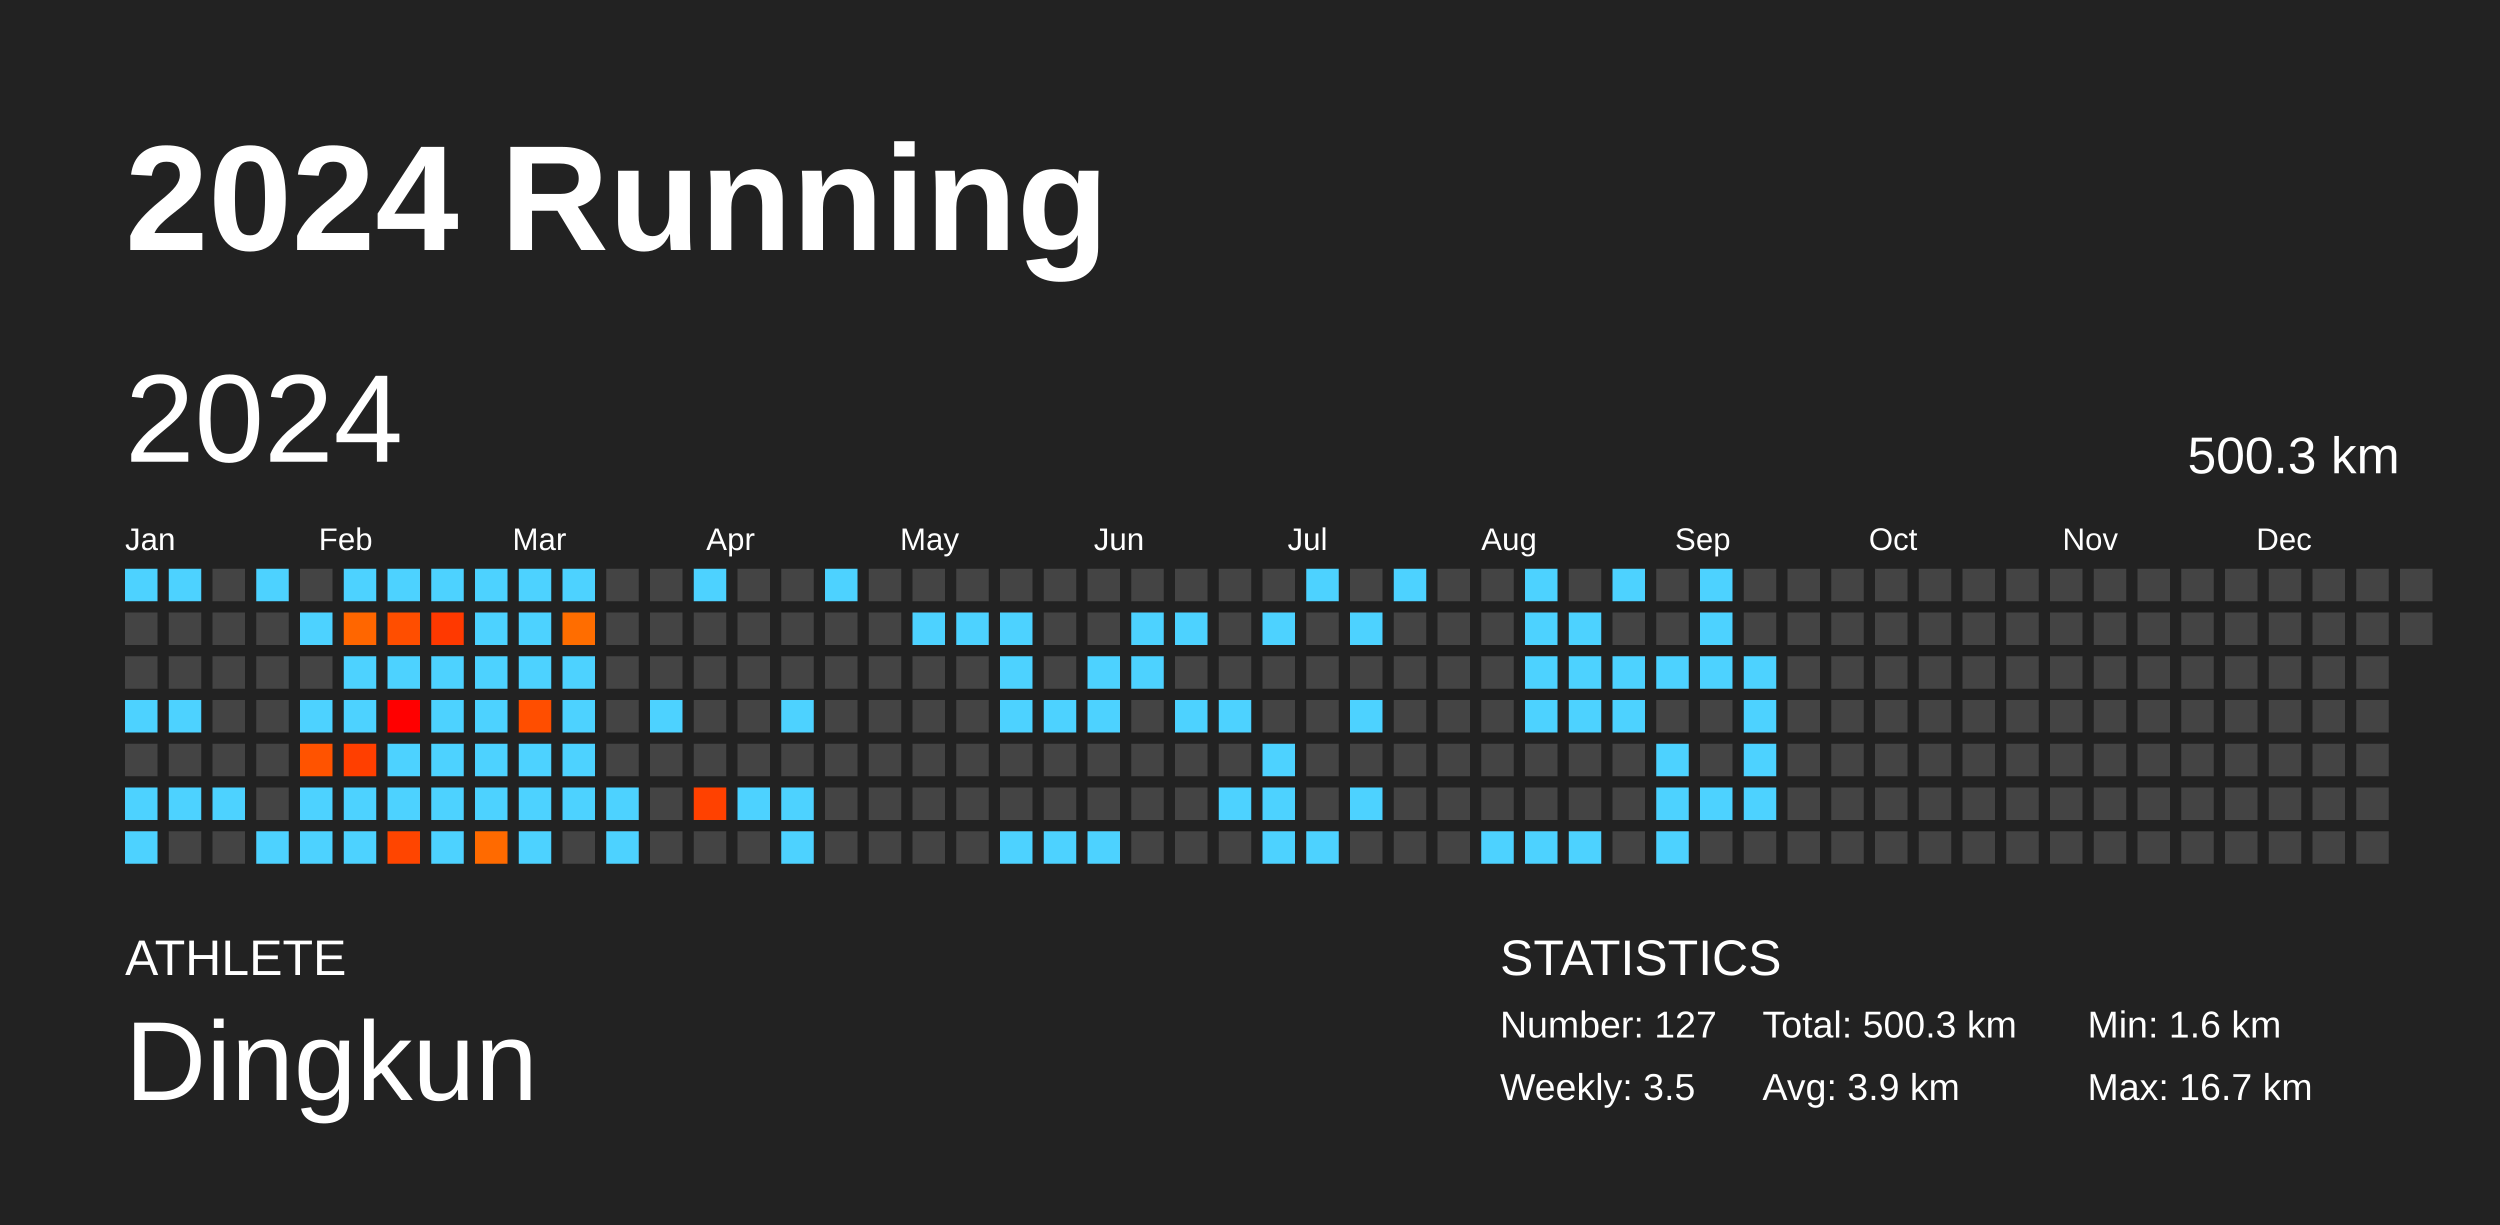
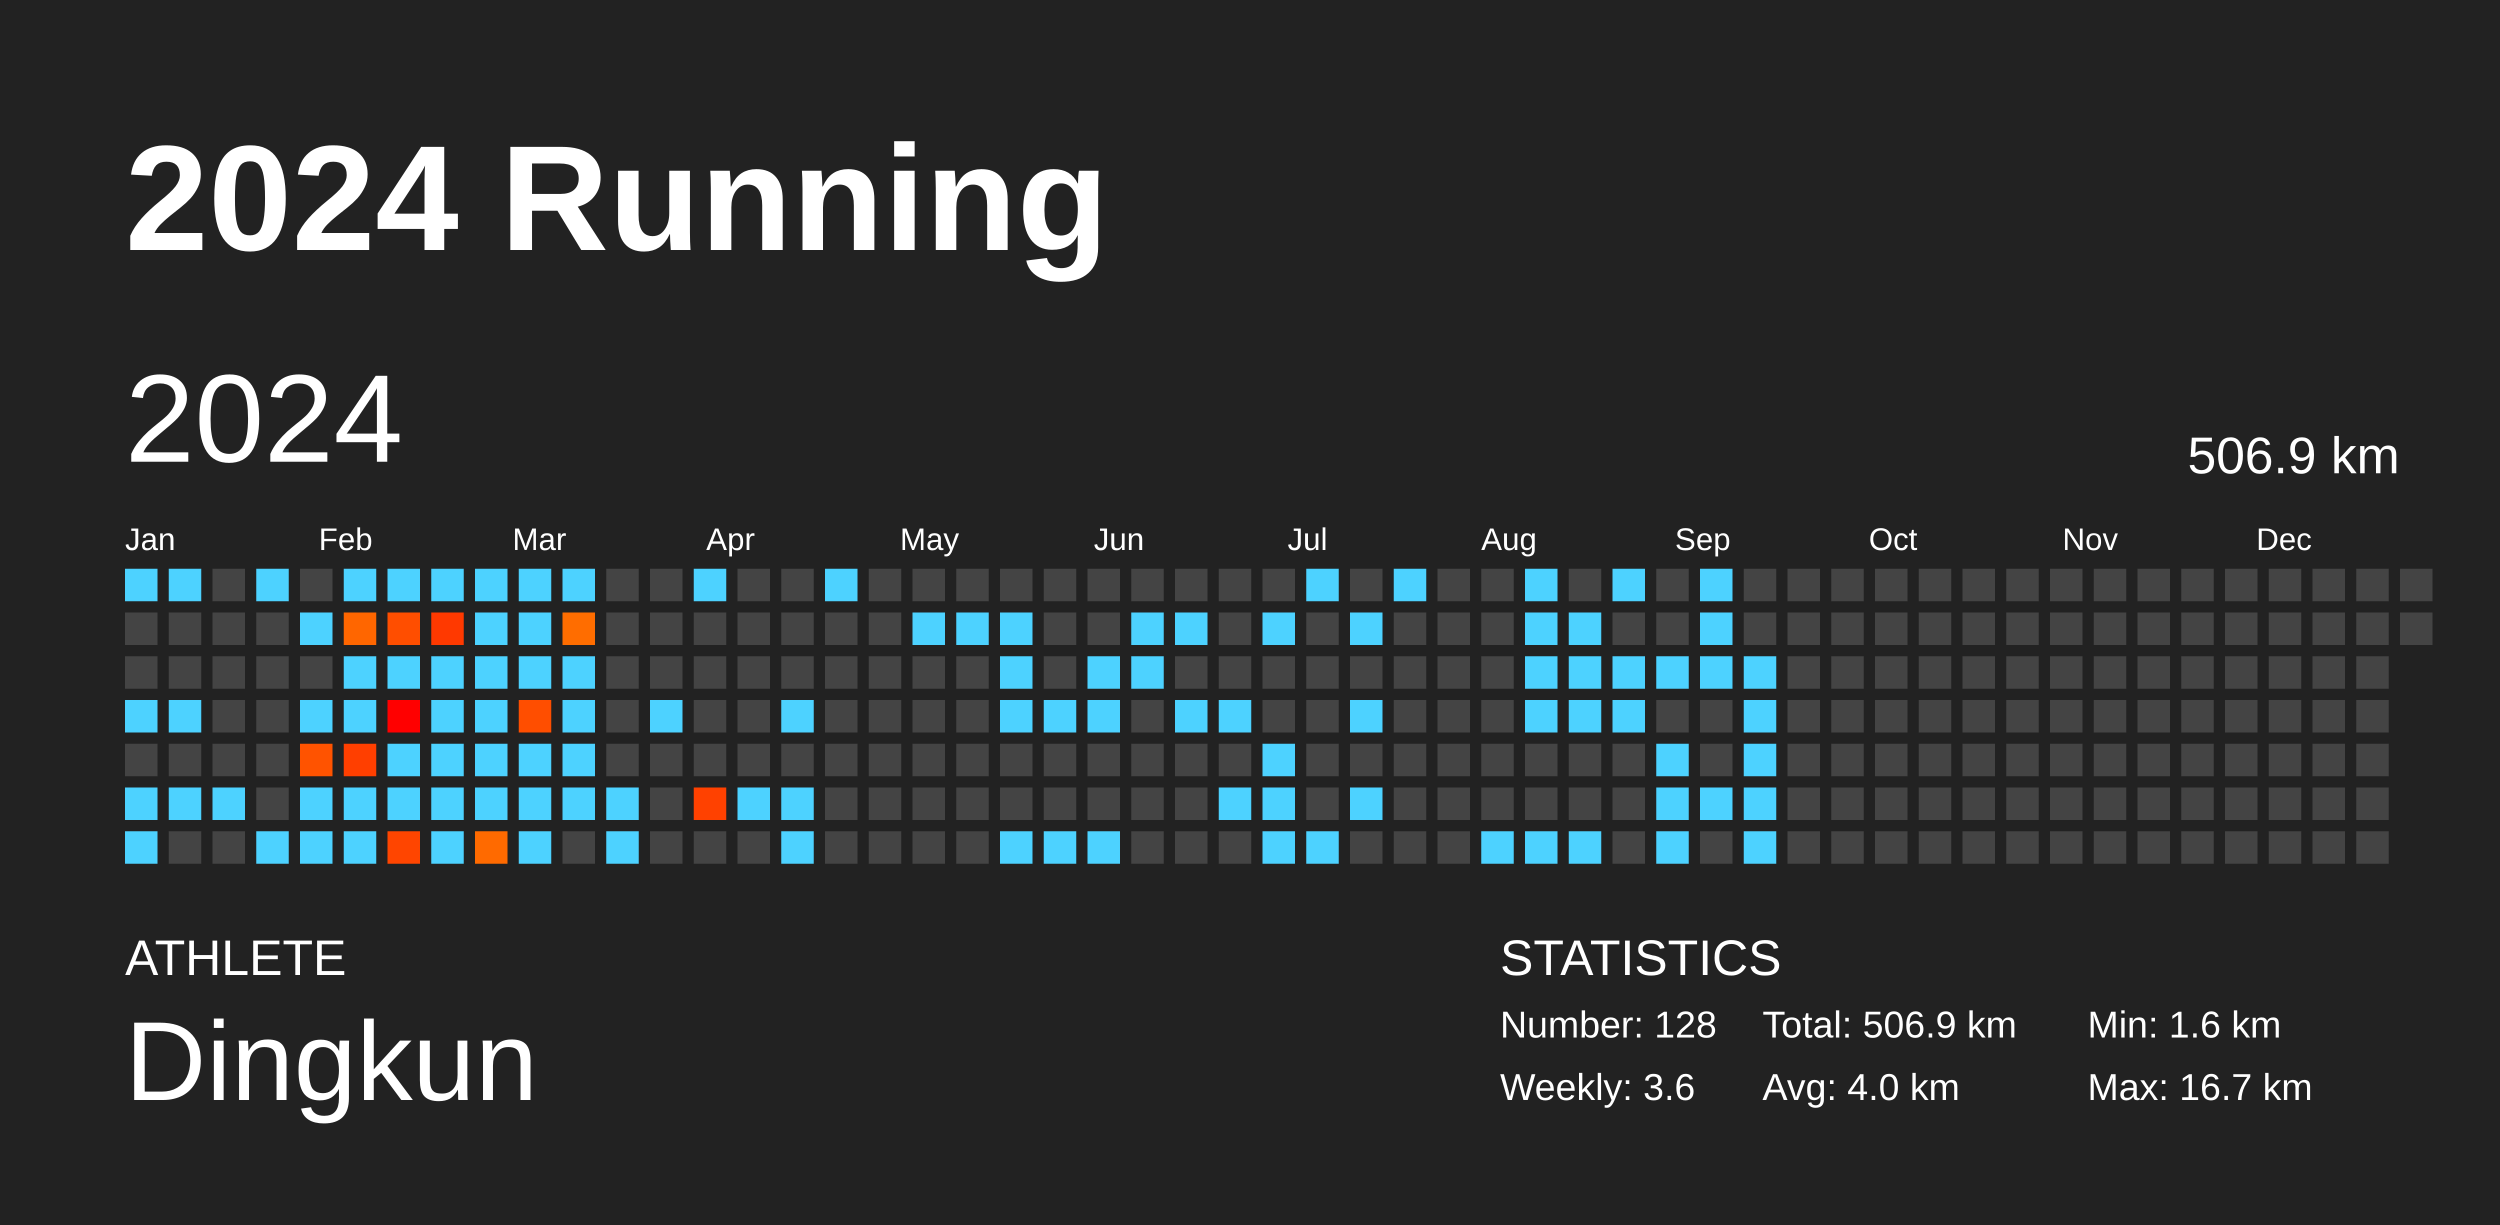
<svg xmlns="http://www.w3.org/2000/svg" baseProfile="full" height="98mm" version="1.1" viewBox="0,0,200,98" width="200mm">
  <defs />
  <rect fill="#222222" height="98" width="200" x="0" y="0" />
  <text fill="#FFFFFF" style="font-size:12px; font-family:Arial; font-weight:bold;" x="10" y="20">2024 Running</text>
  <text fill="#FFFFFF" style="font-size:4px; font-family:Arial" x="10" y="78">ATHLETE</text>
  <text fill="#FFFFFF" style="font-size:9px; font-family:Arial" x="10" y="88">Dingkun</text>
  <text fill="#FFFFFF" style="font-size:4px; font-family:Arial" x="120" y="78">STATISTICS</text>
-   <text fill="#FFFFFF" style="font-size:3px; font-family:Arial" x="120" y="83">Number: 127</text>
-   <text fill="#FFFFFF" style="font-size:3px; font-family:Arial" x="120" y="88">Weekly: 3.5</text>
-   <text fill="#FFFFFF" style="font-size:3px; font-family:Arial" x="141" y="83">Total: 500.3 km</text>
-   <text fill="#FFFFFF" style="font-size:3px; font-family:Arial" x="141" y="88">Avg: 3.9 km</text>
+   <text fill="#FFFFFF" style="font-size:3px; font-family:Arial" x="120" y="83">Number: 128</text>
+   <text fill="#FFFFFF" style="font-size:3px; font-family:Arial" x="120" y="88">Weekly: 3.6</text>
+   <text fill="#FFFFFF" style="font-size:3px; font-family:Arial" x="141" y="83">Total: 506.9 km</text>
+   <text fill="#FFFFFF" style="font-size:3px; font-family:Arial" x="141" y="88">Avg: 4.0 km</text>
  <text fill="#FFFFFF" style="font-size:3px; font-family:Arial" x="167" y="83">Min: 1.6 km</text>
  <text fill="#FFFFFF" style="font-size:3px; font-family:Arial" x="167" y="88">Max: 16.7 km</text>
  <text dominant-baseline="hanging" fill="#FFFFFF" style="font-size:10.0px; font-family:Arial;" x="10" y="30">2024</text>
-   <text dominant-baseline="hanging" fill="#FFFFFF" style="font-size:4.125px; font-family:Arial;" x="175" y="35">500.3 km</text>
+   <text dominant-baseline="hanging" fill="#FFFFFF" style="font-size:4.125px; font-family:Arial;" x="175" y="35">506.9 km</text>
  <text fill="#FFFFFF" style="font-size:2.5px; font-family:Arial" x="10.0" y="44">Jan</text>
  <text fill="#FFFFFF" style="font-size:2.5px; font-family:Arial" x="25.5" y="44">Feb</text>
  <text fill="#FFFFFF" style="font-size:2.5px; font-family:Arial" x="41.0" y="44">Mar</text>
  <text fill="#FFFFFF" style="font-size:2.5px; font-family:Arial" x="56.5" y="44">Apr</text>
  <text fill="#FFFFFF" style="font-size:2.5px; font-family:Arial" x="72.0" y="44">May</text>
  <text fill="#FFFFFF" style="font-size:2.5px; font-family:Arial" x="87.5" y="44">Jun</text>
  <text fill="#FFFFFF" style="font-size:2.5px; font-family:Arial" x="103.0" y="44">Jul</text>
  <text fill="#FFFFFF" style="font-size:2.5px; font-family:Arial" x="118.5" y="44">Aug</text>
  <text fill="#FFFFFF" style="font-size:2.5px; font-family:Arial" x="134.0" y="44">Sep</text>
  <text fill="#FFFFFF" style="font-size:2.5px; font-family:Arial" x="149.5" y="44">Oct</text>
  <text fill="#FFFFFF" style="font-size:2.5px; font-family:Arial" x="165.0" y="44">Nov</text>
  <text fill="#FFFFFF" style="font-size:2.5px; font-family:Arial" x="180.5" y="44">Dec</text>
  <rect fill="#4dd2ff" height="2.6" width="2.6" x="10.0" y="45.5" />
  <rect fill="#444444" height="2.6" width="2.6" x="10.0" y="49.0" />
  <rect fill="#444444" height="2.6" width="2.6" x="10.0" y="52.5" />
  <rect fill="#4dd2ff" height="2.6" width="2.6" x="10.0" y="56.0" />
  <rect fill="#444444" height="2.6" width="2.6" x="10.0" y="59.5" />
  <rect fill="#4dd2ff" height="2.6" width="2.6" x="10.0" y="63.0" />
  <rect fill="#4dd2ff" height="2.6" width="2.6" x="10.0" y="66.5" />
  <rect fill="#4dd2ff" height="2.6" width="2.6" x="13.5" y="45.5" />
  <rect fill="#444444" height="2.6" width="2.6" x="13.5" y="49.0" />
  <rect fill="#444444" height="2.6" width="2.6" x="13.5" y="52.5" />
  <rect fill="#4dd2ff" height="2.6" width="2.6" x="13.5" y="56.0" />
  <rect fill="#444444" height="2.6" width="2.6" x="13.5" y="59.5" />
  <rect fill="#4dd2ff" height="2.6" width="2.6" x="13.5" y="63.0" />
  <rect fill="#444444" height="2.6" width="2.6" x="13.5" y="66.5" />
  <rect fill="#444444" height="2.6" width="2.6" x="17.0" y="45.5" />
  <rect fill="#444444" height="2.6" width="2.6" x="17.0" y="49.0" />
  <rect fill="#444444" height="2.6" width="2.6" x="17.0" y="52.5" />
  <rect fill="#444444" height="2.6" width="2.6" x="17.0" y="56.0" />
  <rect fill="#444444" height="2.6" width="2.6" x="17.0" y="59.5" />
  <rect fill="#4dd2ff" height="2.6" width="2.6" x="17.0" y="63.0" />
  <rect fill="#444444" height="2.6" width="2.6" x="17.0" y="66.5" />
  <rect fill="#4dd2ff" height="2.6" width="2.6" x="20.5" y="45.5" />
  <rect fill="#444444" height="2.6" width="2.6" x="20.5" y="49.0" />
  <rect fill="#444444" height="2.6" width="2.6" x="20.5" y="52.5" />
  <rect fill="#444444" height="2.6" width="2.6" x="20.5" y="56.0" />
  <rect fill="#444444" height="2.6" width="2.6" x="20.5" y="59.5" />
  <rect fill="#444444" height="2.6" width="2.6" x="20.5" y="63.0" />
  <rect fill="#4dd2ff" height="2.6" width="2.6" x="20.5" y="66.5" />
  <rect fill="#444444" height="2.6" width="2.6" x="24.0" y="45.5" />
  <rect fill="#4dd2ff" height="2.6" width="2.6" x="24.0" y="49.0" />
  <rect fill="#444444" height="2.6" width="2.6" x="24.0" y="52.5" />
  <rect fill="#4dd2ff" height="2.6" width="2.6" x="24.0" y="56.0" />
  <rect fill="#ff5300" height="2.6" width="2.6" x="24.0" y="59.5" />
  <rect fill="#4dd2ff" height="2.6" width="2.6" x="24.0" y="63.0" />
  <rect fill="#4dd2ff" height="2.6" width="2.6" x="24.0" y="66.5" />
  <rect fill="#4dd2ff" height="2.6" width="2.6" x="27.5" y="45.5" />
  <rect fill="#ff6600" height="2.6" width="2.6" x="27.5" y="49.0" />
  <rect fill="#4dd2ff" height="2.6" width="2.6" x="27.5" y="52.5" />
  <rect fill="#4dd2ff" height="2.6" width="2.6" x="27.5" y="56.0" />
  <rect fill="#ff3f00" height="2.6" width="2.6" x="27.5" y="59.5" />
  <rect fill="#4dd2ff" height="2.6" width="2.6" x="27.5" y="63.0" />
  <rect fill="#4dd2ff" height="2.6" width="2.6" x="27.5" y="66.5" />
  <rect fill="#4dd2ff" height="2.6" width="2.6" x="31.0" y="45.5" />
  <rect fill="#ff4e00" height="2.6" width="2.6" x="31.0" y="49.0" />
  <rect fill="#4dd2ff" height="2.6" width="2.6" x="31.0" y="52.5" />
  <rect fill="#ff0000" height="2.6" width="2.6" x="31.0" y="56.0" />
  <rect fill="#4dd2ff" height="2.6" width="2.6" x="31.0" y="59.5" />
  <rect fill="#4dd2ff" height="2.6" width="2.6" x="31.0" y="63.0" />
  <rect fill="#ff4500" height="2.6" width="2.6" x="31.0" y="66.5" />
  <rect fill="#4dd2ff" height="2.6" width="2.6" x="34.5" y="45.5" />
  <rect fill="#ff3900" height="2.6" width="2.6" x="34.5" y="49.0" />
  <rect fill="#4dd2ff" height="2.6" width="2.6" x="34.5" y="52.5" />
  <rect fill="#4dd2ff" height="2.6" width="2.6" x="34.5" y="56.0" />
  <rect fill="#4dd2ff" height="2.6" width="2.6" x="34.5" y="59.5" />
  <rect fill="#4dd2ff" height="2.6" width="2.6" x="34.5" y="63.0" />
  <rect fill="#4dd2ff" height="2.6" width="2.6" x="34.5" y="66.5" />
  <rect fill="#4dd2ff" height="2.6" width="2.6" x="38.0" y="45.5" />
  <rect fill="#4dd2ff" height="2.6" width="2.6" x="38.0" y="49.0" />
  <rect fill="#4dd2ff" height="2.6" width="2.6" x="38.0" y="52.5" />
  <rect fill="#4dd2ff" height="2.6" width="2.6" x="38.0" y="56.0" />
  <rect fill="#4dd2ff" height="2.6" width="2.6" x="38.0" y="59.5" />
  <rect fill="#4dd2ff" height="2.6" width="2.6" x="38.0" y="63.0" />
  <rect fill="#ff6a00" height="2.6" width="2.6" x="38.0" y="66.5" />
  <rect fill="#4dd2ff" height="2.6" width="2.6" x="41.5" y="45.5" />
  <rect fill="#4dd2ff" height="2.6" width="2.6" x="41.5" y="49.0" />
  <rect fill="#4dd2ff" height="2.6" width="2.6" x="41.5" y="52.5" />
  <rect fill="#ff4e00" height="2.6" width="2.6" x="41.5" y="56.0" />
  <rect fill="#4dd2ff" height="2.6" width="2.6" x="41.5" y="59.5" />
  <rect fill="#4dd2ff" height="2.6" width="2.6" x="41.5" y="63.0" />
  <rect fill="#4dd2ff" height="2.6" width="2.6" x="41.5" y="66.5" />
  <rect fill="#4dd2ff" height="2.6" width="2.6" x="45.0" y="45.5" />
  <rect fill="#ff6d00" height="2.6" width="2.6" x="45.0" y="49.0" />
  <rect fill="#4dd2ff" height="2.6" width="2.6" x="45.0" y="52.5" />
  <rect fill="#4dd2ff" height="2.6" width="2.6" x="45.0" y="56.0" />
  <rect fill="#4dd2ff" height="2.6" width="2.6" x="45.0" y="59.5" />
  <rect fill="#4dd2ff" height="2.6" width="2.6" x="45.0" y="63.0" />
  <rect fill="#444444" height="2.6" width="2.6" x="45.0" y="66.5" />
  <rect fill="#444444" height="2.6" width="2.6" x="48.5" y="45.5" />
  <rect fill="#444444" height="2.6" width="2.6" x="48.5" y="49.0" />
  <rect fill="#444444" height="2.6" width="2.6" x="48.5" y="52.5" />
  <rect fill="#444444" height="2.6" width="2.6" x="48.5" y="56.0" />
  <rect fill="#444444" height="2.6" width="2.6" x="48.5" y="59.5" />
  <rect fill="#4dd2ff" height="2.6" width="2.6" x="48.5" y="63.0" />
  <rect fill="#4dd2ff" height="2.6" width="2.6" x="48.5" y="66.5" />
  <rect fill="#444444" height="2.6" width="2.6" x="52.0" y="45.5" />
  <rect fill="#444444" height="2.6" width="2.6" x="52.0" y="49.0" />
  <rect fill="#444444" height="2.6" width="2.6" x="52.0" y="52.5" />
  <rect fill="#4dd2ff" height="2.6" width="2.6" x="52.0" y="56.0" />
  <rect fill="#444444" height="2.6" width="2.6" x="52.0" y="59.5" />
  <rect fill="#444444" height="2.6" width="2.6" x="52.0" y="63.0" />
  <rect fill="#444444" height="2.6" width="2.6" x="52.0" y="66.5" />
  <rect fill="#4dd2ff" height="2.6" width="2.6" x="55.5" y="45.5" />
  <rect fill="#444444" height="2.6" width="2.6" x="55.5" y="49.0" />
  <rect fill="#444444" height="2.6" width="2.6" x="55.5" y="52.5" />
  <rect fill="#444444" height="2.6" width="2.6" x="55.5" y="56.0" />
  <rect fill="#444444" height="2.6" width="2.6" x="55.5" y="59.5" />
  <rect fill="#ff4100" height="2.6" width="2.6" x="55.5" y="63.0" />
  <rect fill="#444444" height="2.6" width="2.6" x="55.5" y="66.5" />
  <rect fill="#444444" height="2.6" width="2.6" x="59.0" y="45.5" />
  <rect fill="#444444" height="2.6" width="2.6" x="59.0" y="49.0" />
  <rect fill="#444444" height="2.6" width="2.6" x="59.0" y="52.5" />
  <rect fill="#444444" height="2.6" width="2.6" x="59.0" y="56.0" />
  <rect fill="#444444" height="2.6" width="2.6" x="59.0" y="59.5" />
  <rect fill="#4dd2ff" height="2.6" width="2.6" x="59.0" y="63.0" />
  <rect fill="#444444" height="2.6" width="2.6" x="59.0" y="66.5" />
  <rect fill="#444444" height="2.6" width="2.6" x="62.5" y="45.5" />
  <rect fill="#444444" height="2.6" width="2.6" x="62.5" y="49.0" />
  <rect fill="#444444" height="2.6" width="2.6" x="62.5" y="52.5" />
  <rect fill="#4dd2ff" height="2.6" width="2.6" x="62.5" y="56.0" />
  <rect fill="#444444" height="2.6" width="2.6" x="62.5" y="59.5" />
  <rect fill="#4dd2ff" height="2.6" width="2.6" x="62.5" y="63.0" />
  <rect fill="#4dd2ff" height="2.6" width="2.6" x="62.5" y="66.5" />
  <rect fill="#4dd2ff" height="2.6" width="2.6" x="66.0" y="45.5" />
  <rect fill="#444444" height="2.6" width="2.6" x="66.0" y="49.0" />
  <rect fill="#444444" height="2.6" width="2.6" x="66.0" y="52.5" />
  <rect fill="#444444" height="2.6" width="2.6" x="66.0" y="56.0" />
  <rect fill="#444444" height="2.6" width="2.6" x="66.0" y="59.5" />
  <rect fill="#444444" height="2.6" width="2.6" x="66.0" y="63.0" />
  <rect fill="#444444" height="2.6" width="2.6" x="66.0" y="66.5" />
  <rect fill="#444444" height="2.6" width="2.6" x="69.5" y="45.5" />
  <rect fill="#444444" height="2.6" width="2.6" x="69.5" y="49.0" />
  <rect fill="#444444" height="2.6" width="2.6" x="69.5" y="52.5" />
  <rect fill="#444444" height="2.6" width="2.6" x="69.5" y="56.0" />
  <rect fill="#444444" height="2.6" width="2.6" x="69.5" y="59.5" />
  <rect fill="#444444" height="2.6" width="2.6" x="69.5" y="63.0" />
  <rect fill="#444444" height="2.6" width="2.6" x="69.5" y="66.5" />
  <rect fill="#444444" height="2.6" width="2.6" x="73.0" y="45.5" />
  <rect fill="#4dd2ff" height="2.6" width="2.6" x="73.0" y="49.0" />
  <rect fill="#444444" height="2.6" width="2.6" x="73.0" y="52.5" />
  <rect fill="#444444" height="2.6" width="2.6" x="73.0" y="56.0" />
  <rect fill="#444444" height="2.6" width="2.6" x="73.0" y="59.5" />
  <rect fill="#444444" height="2.6" width="2.6" x="73.0" y="63.0" />
  <rect fill="#444444" height="2.6" width="2.6" x="73.0" y="66.5" />
  <rect fill="#444444" height="2.6" width="2.6" x="76.5" y="45.5" />
  <rect fill="#4dd2ff" height="2.6" width="2.6" x="76.5" y="49.0" />
  <rect fill="#444444" height="2.6" width="2.6" x="76.5" y="52.5" />
  <rect fill="#444444" height="2.6" width="2.6" x="76.5" y="56.0" />
  <rect fill="#444444" height="2.6" width="2.6" x="76.5" y="59.5" />
  <rect fill="#444444" height="2.6" width="2.6" x="76.5" y="63.0" />
  <rect fill="#444444" height="2.6" width="2.6" x="76.5" y="66.5" />
  <rect fill="#444444" height="2.6" width="2.6" x="80.0" y="45.5" />
  <rect fill="#4dd2ff" height="2.6" width="2.6" x="80.0" y="49.0" />
  <rect fill="#4dd2ff" height="2.6" width="2.6" x="80.0" y="52.5" />
  <rect fill="#4dd2ff" height="2.6" width="2.6" x="80.0" y="56.0" />
  <rect fill="#444444" height="2.6" width="2.6" x="80.0" y="59.5" />
  <rect fill="#444444" height="2.6" width="2.6" x="80.0" y="63.0" />
  <rect fill="#4dd2ff" height="2.6" width="2.6" x="80.0" y="66.5" />
  <rect fill="#444444" height="2.6" width="2.6" x="83.5" y="45.5" />
  <rect fill="#444444" height="2.6" width="2.6" x="83.5" y="49.0" />
  <rect fill="#444444" height="2.6" width="2.6" x="83.5" y="52.5" />
  <rect fill="#4dd2ff" height="2.6" width="2.6" x="83.5" y="56.0" />
  <rect fill="#444444" height="2.6" width="2.6" x="83.5" y="59.5" />
  <rect fill="#444444" height="2.6" width="2.6" x="83.5" y="63.0" />
  <rect fill="#4dd2ff" height="2.6" width="2.6" x="83.5" y="66.5" />
  <rect fill="#444444" height="2.6" width="2.6" x="87.0" y="45.5" />
  <rect fill="#444444" height="2.6" width="2.6" x="87.0" y="49.0" />
  <rect fill="#4dd2ff" height="2.6" width="2.6" x="87.0" y="52.5" />
  <rect fill="#4dd2ff" height="2.6" width="2.6" x="87.0" y="56.0" />
  <rect fill="#444444" height="2.6" width="2.6" x="87.0" y="59.5" />
  <rect fill="#444444" height="2.6" width="2.6" x="87.0" y="63.0" />
  <rect fill="#4dd2ff" height="2.6" width="2.6" x="87.0" y="66.5" />
  <rect fill="#444444" height="2.6" width="2.6" x="90.5" y="45.5" />
  <rect fill="#4dd2ff" height="2.6" width="2.6" x="90.5" y="49.0" />
  <rect fill="#4dd2ff" height="2.6" width="2.6" x="90.5" y="52.5" />
  <rect fill="#444444" height="2.6" width="2.6" x="90.5" y="56.0" />
  <rect fill="#444444" height="2.6" width="2.6" x="90.5" y="59.5" />
  <rect fill="#444444" height="2.6" width="2.6" x="90.5" y="63.0" />
  <rect fill="#444444" height="2.6" width="2.6" x="90.5" y="66.5" />
  <rect fill="#444444" height="2.6" width="2.6" x="94.0" y="45.5" />
  <rect fill="#4dd2ff" height="2.6" width="2.6" x="94.0" y="49.0" />
  <rect fill="#444444" height="2.6" width="2.6" x="94.0" y="52.5" />
  <rect fill="#4dd2ff" height="2.6" width="2.6" x="94.0" y="56.0" />
  <rect fill="#444444" height="2.6" width="2.6" x="94.0" y="59.5" />
  <rect fill="#444444" height="2.6" width="2.6" x="94.0" y="63.0" />
  <rect fill="#444444" height="2.6" width="2.6" x="94.0" y="66.5" />
  <rect fill="#444444" height="2.6" width="2.6" x="97.5" y="45.5" />
  <rect fill="#444444" height="2.6" width="2.6" x="97.5" y="49.0" />
  <rect fill="#444444" height="2.6" width="2.6" x="97.5" y="52.5" />
  <rect fill="#4dd2ff" height="2.6" width="2.6" x="97.5" y="56.0" />
  <rect fill="#444444" height="2.6" width="2.6" x="97.5" y="59.5" />
  <rect fill="#4dd2ff" height="2.6" width="2.6" x="97.5" y="63.0" />
  <rect fill="#444444" height="2.6" width="2.6" x="97.5" y="66.5" />
  <rect fill="#444444" height="2.6" width="2.6" x="101.0" y="45.5" />
  <rect fill="#4dd2ff" height="2.6" width="2.6" x="101.0" y="49.0" />
  <rect fill="#444444" height="2.6" width="2.6" x="101.0" y="52.5" />
  <rect fill="#444444" height="2.6" width="2.6" x="101.0" y="56.0" />
  <rect fill="#4dd2ff" height="2.6" width="2.6" x="101.0" y="59.5" />
  <rect fill="#4dd2ff" height="2.6" width="2.6" x="101.0" y="63.0" />
  <rect fill="#4dd2ff" height="2.6" width="2.6" x="101.0" y="66.5" />
  <rect fill="#4dd2ff" height="2.6" width="2.6" x="104.5" y="45.5" />
  <rect fill="#444444" height="2.6" width="2.6" x="104.5" y="49.0" />
  <rect fill="#444444" height="2.6" width="2.6" x="104.5" y="52.5" />
  <rect fill="#444444" height="2.6" width="2.6" x="104.5" y="56.0" />
  <rect fill="#444444" height="2.6" width="2.6" x="104.5" y="59.5" />
  <rect fill="#444444" height="2.6" width="2.6" x="104.5" y="63.0" />
  <rect fill="#4dd2ff" height="2.6" width="2.6" x="104.5" y="66.5" />
  <rect fill="#444444" height="2.6" width="2.6" x="108.0" y="45.5" />
  <rect fill="#4dd2ff" height="2.6" width="2.6" x="108.0" y="49.0" />
  <rect fill="#444444" height="2.6" width="2.6" x="108.0" y="52.5" />
  <rect fill="#4dd2ff" height="2.6" width="2.6" x="108.0" y="56.0" />
  <rect fill="#444444" height="2.6" width="2.6" x="108.0" y="59.5" />
  <rect fill="#4dd2ff" height="2.6" width="2.6" x="108.0" y="63.0" />
  <rect fill="#444444" height="2.6" width="2.6" x="108.0" y="66.5" />
  <rect fill="#4dd2ff" height="2.6" width="2.6" x="111.5" y="45.5" />
  <rect fill="#444444" height="2.6" width="2.6" x="111.5" y="49.0" />
  <rect fill="#444444" height="2.6" width="2.6" x="111.5" y="52.5" />
  <rect fill="#444444" height="2.6" width="2.6" x="111.5" y="56.0" />
  <rect fill="#444444" height="2.6" width="2.6" x="111.5" y="59.5" />
  <rect fill="#444444" height="2.6" width="2.6" x="111.5" y="63.0" />
  <rect fill="#444444" height="2.6" width="2.6" x="111.5" y="66.5" />
  <rect fill="#444444" height="2.6" width="2.6" x="115.0" y="45.5" />
  <rect fill="#444444" height="2.6" width="2.6" x="115.0" y="49.0" />
  <rect fill="#444444" height="2.6" width="2.6" x="115.0" y="52.5" />
  <rect fill="#444444" height="2.6" width="2.6" x="115.0" y="56.0" />
  <rect fill="#444444" height="2.6" width="2.6" x="115.0" y="59.5" />
  <rect fill="#444444" height="2.6" width="2.6" x="115.0" y="63.0" />
  <rect fill="#444444" height="2.6" width="2.6" x="115.0" y="66.5" />
  <rect fill="#444444" height="2.6" width="2.6" x="118.5" y="45.5" />
  <rect fill="#444444" height="2.6" width="2.6" x="118.5" y="49.0" />
  <rect fill="#444444" height="2.6" width="2.6" x="118.5" y="52.5" />
  <rect fill="#444444" height="2.6" width="2.6" x="118.5" y="56.0" />
  <rect fill="#444444" height="2.6" width="2.6" x="118.5" y="59.5" />
  <rect fill="#444444" height="2.6" width="2.6" x="118.5" y="63.0" />
  <rect fill="#4dd2ff" height="2.6" width="2.6" x="118.5" y="66.5" />
  <rect fill="#4dd2ff" height="2.6" width="2.6" x="122.0" y="45.5" />
  <rect fill="#4dd2ff" height="2.6" width="2.6" x="122.0" y="49.0" />
  <rect fill="#4dd2ff" height="2.6" width="2.6" x="122.0" y="52.5" />
  <rect fill="#4dd2ff" height="2.6" width="2.6" x="122.0" y="56.0" />
  <rect fill="#444444" height="2.6" width="2.6" x="122.0" y="59.5" />
  <rect fill="#444444" height="2.6" width="2.6" x="122.0" y="63.0" />
  <rect fill="#4dd2ff" height="2.6" width="2.6" x="122.0" y="66.5" />
  <rect fill="#444444" height="2.6" width="2.6" x="125.5" y="45.5" />
  <rect fill="#4dd2ff" height="2.6" width="2.6" x="125.5" y="49.0" />
  <rect fill="#4dd2ff" height="2.6" width="2.6" x="125.5" y="52.5" />
  <rect fill="#4dd2ff" height="2.6" width="2.6" x="125.5" y="56.0" />
  <rect fill="#444444" height="2.6" width="2.6" x="125.5" y="59.5" />
  <rect fill="#444444" height="2.6" width="2.6" x="125.5" y="63.0" />
  <rect fill="#4dd2ff" height="2.6" width="2.6" x="125.5" y="66.5" />
  <rect fill="#4dd2ff" height="2.6" width="2.6" x="129.0" y="45.5" />
  <rect fill="#444444" height="2.6" width="2.6" x="129.0" y="49.0" />
  <rect fill="#4dd2ff" height="2.6" width="2.6" x="129.0" y="52.5" />
  <rect fill="#4dd2ff" height="2.6" width="2.6" x="129.0" y="56.0" />
  <rect fill="#444444" height="2.6" width="2.6" x="129.0" y="59.5" />
  <rect fill="#444444" height="2.6" width="2.6" x="129.0" y="63.0" />
  <rect fill="#444444" height="2.6" width="2.6" x="129.0" y="66.5" />
  <rect fill="#444444" height="2.6" width="2.6" x="132.5" y="45.5" />
  <rect fill="#444444" height="2.6" width="2.6" x="132.5" y="49.0" />
  <rect fill="#4dd2ff" height="2.6" width="2.6" x="132.5" y="52.5" />
  <rect fill="#444444" height="2.6" width="2.6" x="132.5" y="56.0" />
  <rect fill="#4dd2ff" height="2.6" width="2.6" x="132.5" y="59.5" />
  <rect fill="#4dd2ff" height="2.6" width="2.6" x="132.5" y="63.0" />
  <rect fill="#4dd2ff" height="2.6" width="2.6" x="132.5" y="66.5" />
  <rect fill="#4dd2ff" height="2.6" width="2.6" x="136.0" y="45.5" />
  <rect fill="#4dd2ff" height="2.6" width="2.6" x="136.0" y="49.0" />
  <rect fill="#4dd2ff" height="2.6" width="2.6" x="136.0" y="52.5" />
  <rect fill="#444444" height="2.6" width="2.6" x="136.0" y="56.0" />
  <rect fill="#444444" height="2.6" width="2.6" x="136.0" y="59.5" />
  <rect fill="#4dd2ff" height="2.6" width="2.6" x="136.0" y="63.0" />
  <rect fill="#444444" height="2.6" width="2.6" x="136.0" y="66.5" />
  <rect fill="#444444" height="2.6" width="2.6" x="139.5" y="45.5" />
  <rect fill="#444444" height="2.6" width="2.6" x="139.5" y="49.0" />
  <rect fill="#4dd2ff" height="2.6" width="2.6" x="139.5" y="52.5" />
  <rect fill="#4dd2ff" height="2.6" width="2.6" x="139.5" y="56.0" />
  <rect fill="#4dd2ff" height="2.6" width="2.6" x="139.5" y="59.5" />
  <rect fill="#4dd2ff" height="2.6" width="2.6" x="139.5" y="63.0" />
-   <rect fill="#444444" height="2.6" width="2.6" x="139.5" y="66.5" />
+   <rect fill="#4dd2ff" height="2.6" width="2.6" x="139.5" y="66.5" />
  <rect fill="#444444" height="2.6" width="2.6" x="143.0" y="45.5" />
  <rect fill="#444444" height="2.6" width="2.6" x="143.0" y="49.0" />
  <rect fill="#444444" height="2.6" width="2.6" x="143.0" y="52.5" />
  <rect fill="#444444" height="2.6" width="2.6" x="143.0" y="56.0" />
  <rect fill="#444444" height="2.6" width="2.6" x="143.0" y="59.5" />
  <rect fill="#444444" height="2.6" width="2.6" x="143.0" y="63.0" />
  <rect fill="#444444" height="2.6" width="2.6" x="143.0" y="66.5" />
  <rect fill="#444444" height="2.6" width="2.6" x="146.5" y="45.5" />
  <rect fill="#444444" height="2.6" width="2.6" x="146.5" y="49.0" />
  <rect fill="#444444" height="2.6" width="2.6" x="146.5" y="52.5" />
  <rect fill="#444444" height="2.6" width="2.6" x="146.5" y="56.0" />
  <rect fill="#444444" height="2.6" width="2.6" x="146.5" y="59.5" />
  <rect fill="#444444" height="2.6" width="2.6" x="146.5" y="63.0" />
  <rect fill="#444444" height="2.6" width="2.6" x="146.5" y="66.5" />
  <rect fill="#444444" height="2.6" width="2.6" x="150.0" y="45.5" />
  <rect fill="#444444" height="2.6" width="2.6" x="150.0" y="49.0" />
  <rect fill="#444444" height="2.6" width="2.6" x="150.0" y="52.5" />
  <rect fill="#444444" height="2.6" width="2.6" x="150.0" y="56.0" />
  <rect fill="#444444" height="2.6" width="2.6" x="150.0" y="59.5" />
  <rect fill="#444444" height="2.6" width="2.6" x="150.0" y="63.0" />
  <rect fill="#444444" height="2.6" width="2.6" x="150.0" y="66.5" />
  <rect fill="#444444" height="2.6" width="2.6" x="153.5" y="45.5" />
  <rect fill="#444444" height="2.6" width="2.6" x="153.5" y="49.0" />
  <rect fill="#444444" height="2.6" width="2.6" x="153.5" y="52.5" />
  <rect fill="#444444" height="2.6" width="2.6" x="153.5" y="56.0" />
  <rect fill="#444444" height="2.6" width="2.6" x="153.5" y="59.5" />
  <rect fill="#444444" height="2.6" width="2.6" x="153.5" y="63.0" />
  <rect fill="#444444" height="2.6" width="2.6" x="153.5" y="66.5" />
  <rect fill="#444444" height="2.6" width="2.6" x="157.0" y="45.5" />
  <rect fill="#444444" height="2.6" width="2.6" x="157.0" y="49.0" />
  <rect fill="#444444" height="2.6" width="2.6" x="157.0" y="52.5" />
  <rect fill="#444444" height="2.6" width="2.6" x="157.0" y="56.0" />
  <rect fill="#444444" height="2.6" width="2.6" x="157.0" y="59.5" />
  <rect fill="#444444" height="2.6" width="2.6" x="157.0" y="63.0" />
  <rect fill="#444444" height="2.6" width="2.6" x="157.0" y="66.5" />
  <rect fill="#444444" height="2.6" width="2.6" x="160.5" y="45.5" />
  <rect fill="#444444" height="2.6" width="2.6" x="160.5" y="49.0" />
  <rect fill="#444444" height="2.6" width="2.6" x="160.5" y="52.5" />
  <rect fill="#444444" height="2.6" width="2.6" x="160.5" y="56.0" />
  <rect fill="#444444" height="2.6" width="2.6" x="160.5" y="59.5" />
  <rect fill="#444444" height="2.6" width="2.6" x="160.5" y="63.0" />
  <rect fill="#444444" height="2.6" width="2.6" x="160.5" y="66.5" />
  <rect fill="#444444" height="2.6" width="2.6" x="164.0" y="45.5" />
  <rect fill="#444444" height="2.6" width="2.6" x="164.0" y="49.0" />
  <rect fill="#444444" height="2.6" width="2.6" x="164.0" y="52.5" />
  <rect fill="#444444" height="2.6" width="2.6" x="164.0" y="56.0" />
  <rect fill="#444444" height="2.6" width="2.6" x="164.0" y="59.5" />
  <rect fill="#444444" height="2.6" width="2.6" x="164.0" y="63.0" />
  <rect fill="#444444" height="2.6" width="2.6" x="164.0" y="66.5" />
  <rect fill="#444444" height="2.6" width="2.6" x="167.5" y="45.5" />
  <rect fill="#444444" height="2.6" width="2.6" x="167.5" y="49.0" />
  <rect fill="#444444" height="2.6" width="2.6" x="167.5" y="52.5" />
  <rect fill="#444444" height="2.6" width="2.6" x="167.5" y="56.0" />
  <rect fill="#444444" height="2.6" width="2.6" x="167.5" y="59.5" />
  <rect fill="#444444" height="2.6" width="2.6" x="167.5" y="63.0" />
  <rect fill="#444444" height="2.6" width="2.6" x="167.5" y="66.5" />
  <rect fill="#444444" height="2.6" width="2.6" x="171.0" y="45.5" />
  <rect fill="#444444" height="2.6" width="2.6" x="171.0" y="49.0" />
  <rect fill="#444444" height="2.6" width="2.6" x="171.0" y="52.5" />
  <rect fill="#444444" height="2.6" width="2.6" x="171.0" y="56.0" />
  <rect fill="#444444" height="2.6" width="2.6" x="171.0" y="59.5" />
  <rect fill="#444444" height="2.6" width="2.6" x="171.0" y="63.0" />
  <rect fill="#444444" height="2.6" width="2.6" x="171.0" y="66.5" />
  <rect fill="#444444" height="2.6" width="2.6" x="174.5" y="45.5" />
  <rect fill="#444444" height="2.6" width="2.6" x="174.5" y="49.0" />
  <rect fill="#444444" height="2.6" width="2.6" x="174.5" y="52.5" />
  <rect fill="#444444" height="2.6" width="2.6" x="174.5" y="56.0" />
  <rect fill="#444444" height="2.6" width="2.6" x="174.5" y="59.5" />
  <rect fill="#444444" height="2.6" width="2.6" x="174.5" y="63.0" />
  <rect fill="#444444" height="2.6" width="2.6" x="174.5" y="66.5" />
  <rect fill="#444444" height="2.6" width="2.6" x="178.0" y="45.5" />
  <rect fill="#444444" height="2.6" width="2.6" x="178.0" y="49.0" />
  <rect fill="#444444" height="2.6" width="2.6" x="178.0" y="52.5" />
  <rect fill="#444444" height="2.6" width="2.6" x="178.0" y="56.0" />
  <rect fill="#444444" height="2.6" width="2.6" x="178.0" y="59.5" />
  <rect fill="#444444" height="2.6" width="2.6" x="178.0" y="63.0" />
  <rect fill="#444444" height="2.6" width="2.6" x="178.0" y="66.5" />
  <rect fill="#444444" height="2.6" width="2.6" x="181.5" y="45.5" />
  <rect fill="#444444" height="2.6" width="2.6" x="181.5" y="49.0" />
  <rect fill="#444444" height="2.6" width="2.6" x="181.5" y="52.5" />
  <rect fill="#444444" height="2.6" width="2.6" x="181.5" y="56.0" />
  <rect fill="#444444" height="2.6" width="2.6" x="181.5" y="59.5" />
  <rect fill="#444444" height="2.6" width="2.6" x="181.5" y="63.0" />
  <rect fill="#444444" height="2.6" width="2.6" x="181.5" y="66.5" />
  <rect fill="#444444" height="2.6" width="2.6" x="185.0" y="45.5" />
  <rect fill="#444444" height="2.6" width="2.6" x="185.0" y="49.0" />
  <rect fill="#444444" height="2.6" width="2.6" x="185.0" y="52.5" />
  <rect fill="#444444" height="2.6" width="2.6" x="185.0" y="56.0" />
  <rect fill="#444444" height="2.6" width="2.6" x="185.0" y="59.5" />
  <rect fill="#444444" height="2.6" width="2.6" x="185.0" y="63.0" />
  <rect fill="#444444" height="2.6" width="2.6" x="185.0" y="66.5" />
  <rect fill="#444444" height="2.6" width="2.6" x="188.5" y="45.5" />
  <rect fill="#444444" height="2.6" width="2.6" x="188.5" y="49.0" />
  <rect fill="#444444" height="2.6" width="2.6" x="188.5" y="52.5" />
  <rect fill="#444444" height="2.6" width="2.6" x="188.5" y="56.0" />
  <rect fill="#444444" height="2.6" width="2.6" x="188.5" y="59.5" />
  <rect fill="#444444" height="2.6" width="2.6" x="188.5" y="63.0" />
  <rect fill="#444444" height="2.6" width="2.6" x="188.5" y="66.5" />
  <rect fill="#444444" height="2.6" width="2.6" x="192.0" y="45.5" />
  <rect fill="#444444" height="2.6" width="2.6" x="192.0" y="49.0" />
</svg>
